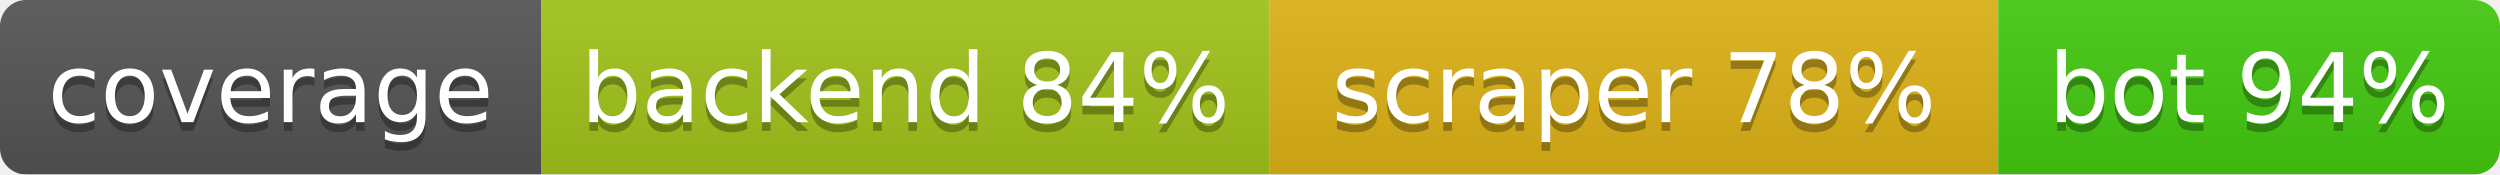
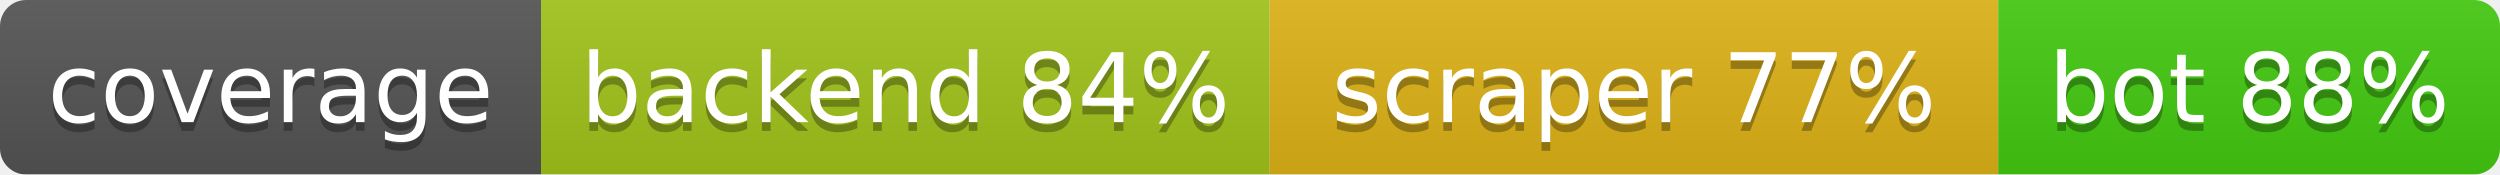
<svg xmlns="http://www.w3.org/2000/svg" width="286.5" height="20">
  <linearGradient id="b" x2="0" y2="100%">
    <stop offset="0" stop-color="#bbb" stop-opacity=".1" />
    <stop offset="1" stop-opacity=".1" />
  </linearGradient>
  <mask id="a">
    <rect width="286.5" height="20" rx="3" fill="#fff" />
  </mask>
  <g mask="url(#a)">
    <rect width="62.0" height="20" fill="#555" />
    <rect x="62.0" width="83.5" height="20" fill="#a3c51c" />
    <rect x="145.5" width="83.5" height="20" fill="#dfb317" />
    <rect x="229.0" width="57.5" height="20" fill="#4c1" />
    <rect width="286.5" height="20" fill="url(#b)" />
  </g>
  <g fill="#fff" text-anchor="middle" font-family="DejaVu Sans,Verdana,Geneva,sans-serif" font-size="11">
    <text x="31.0" y="15" fill="#010101" fill-opacity=".3">coverage</text>
    <text x="31.0" y="14">coverage</text>
    <text x="103.75" y="15" fill="#010101" fill-opacity=".3">backend 84%</text>
    <text x="103.75" y="14">backend 84%</text>
-     <text x="187.25" y="15" fill="#010101" fill-opacity=".3">scraper 78%</text>
-     <text x="187.25" y="14">scraper 78%</text>
-     <text x="257.75" y="15" fill="#010101" fill-opacity=".3">bot 94%</text>
-     <text x="257.75" y="14">bot 94%</text>
+     <text x="187.25" y="15" fill="#010101" fill-opacity=".3">scraper 77%</text>
+     <text x="187.25" y="14">scraper 77%</text>
+     <text x="257.75" y="15" fill="#010101" fill-opacity=".3">bot 88%</text>
+     <text x="257.75" y="14">bot 88%</text>
  </g>
</svg>
